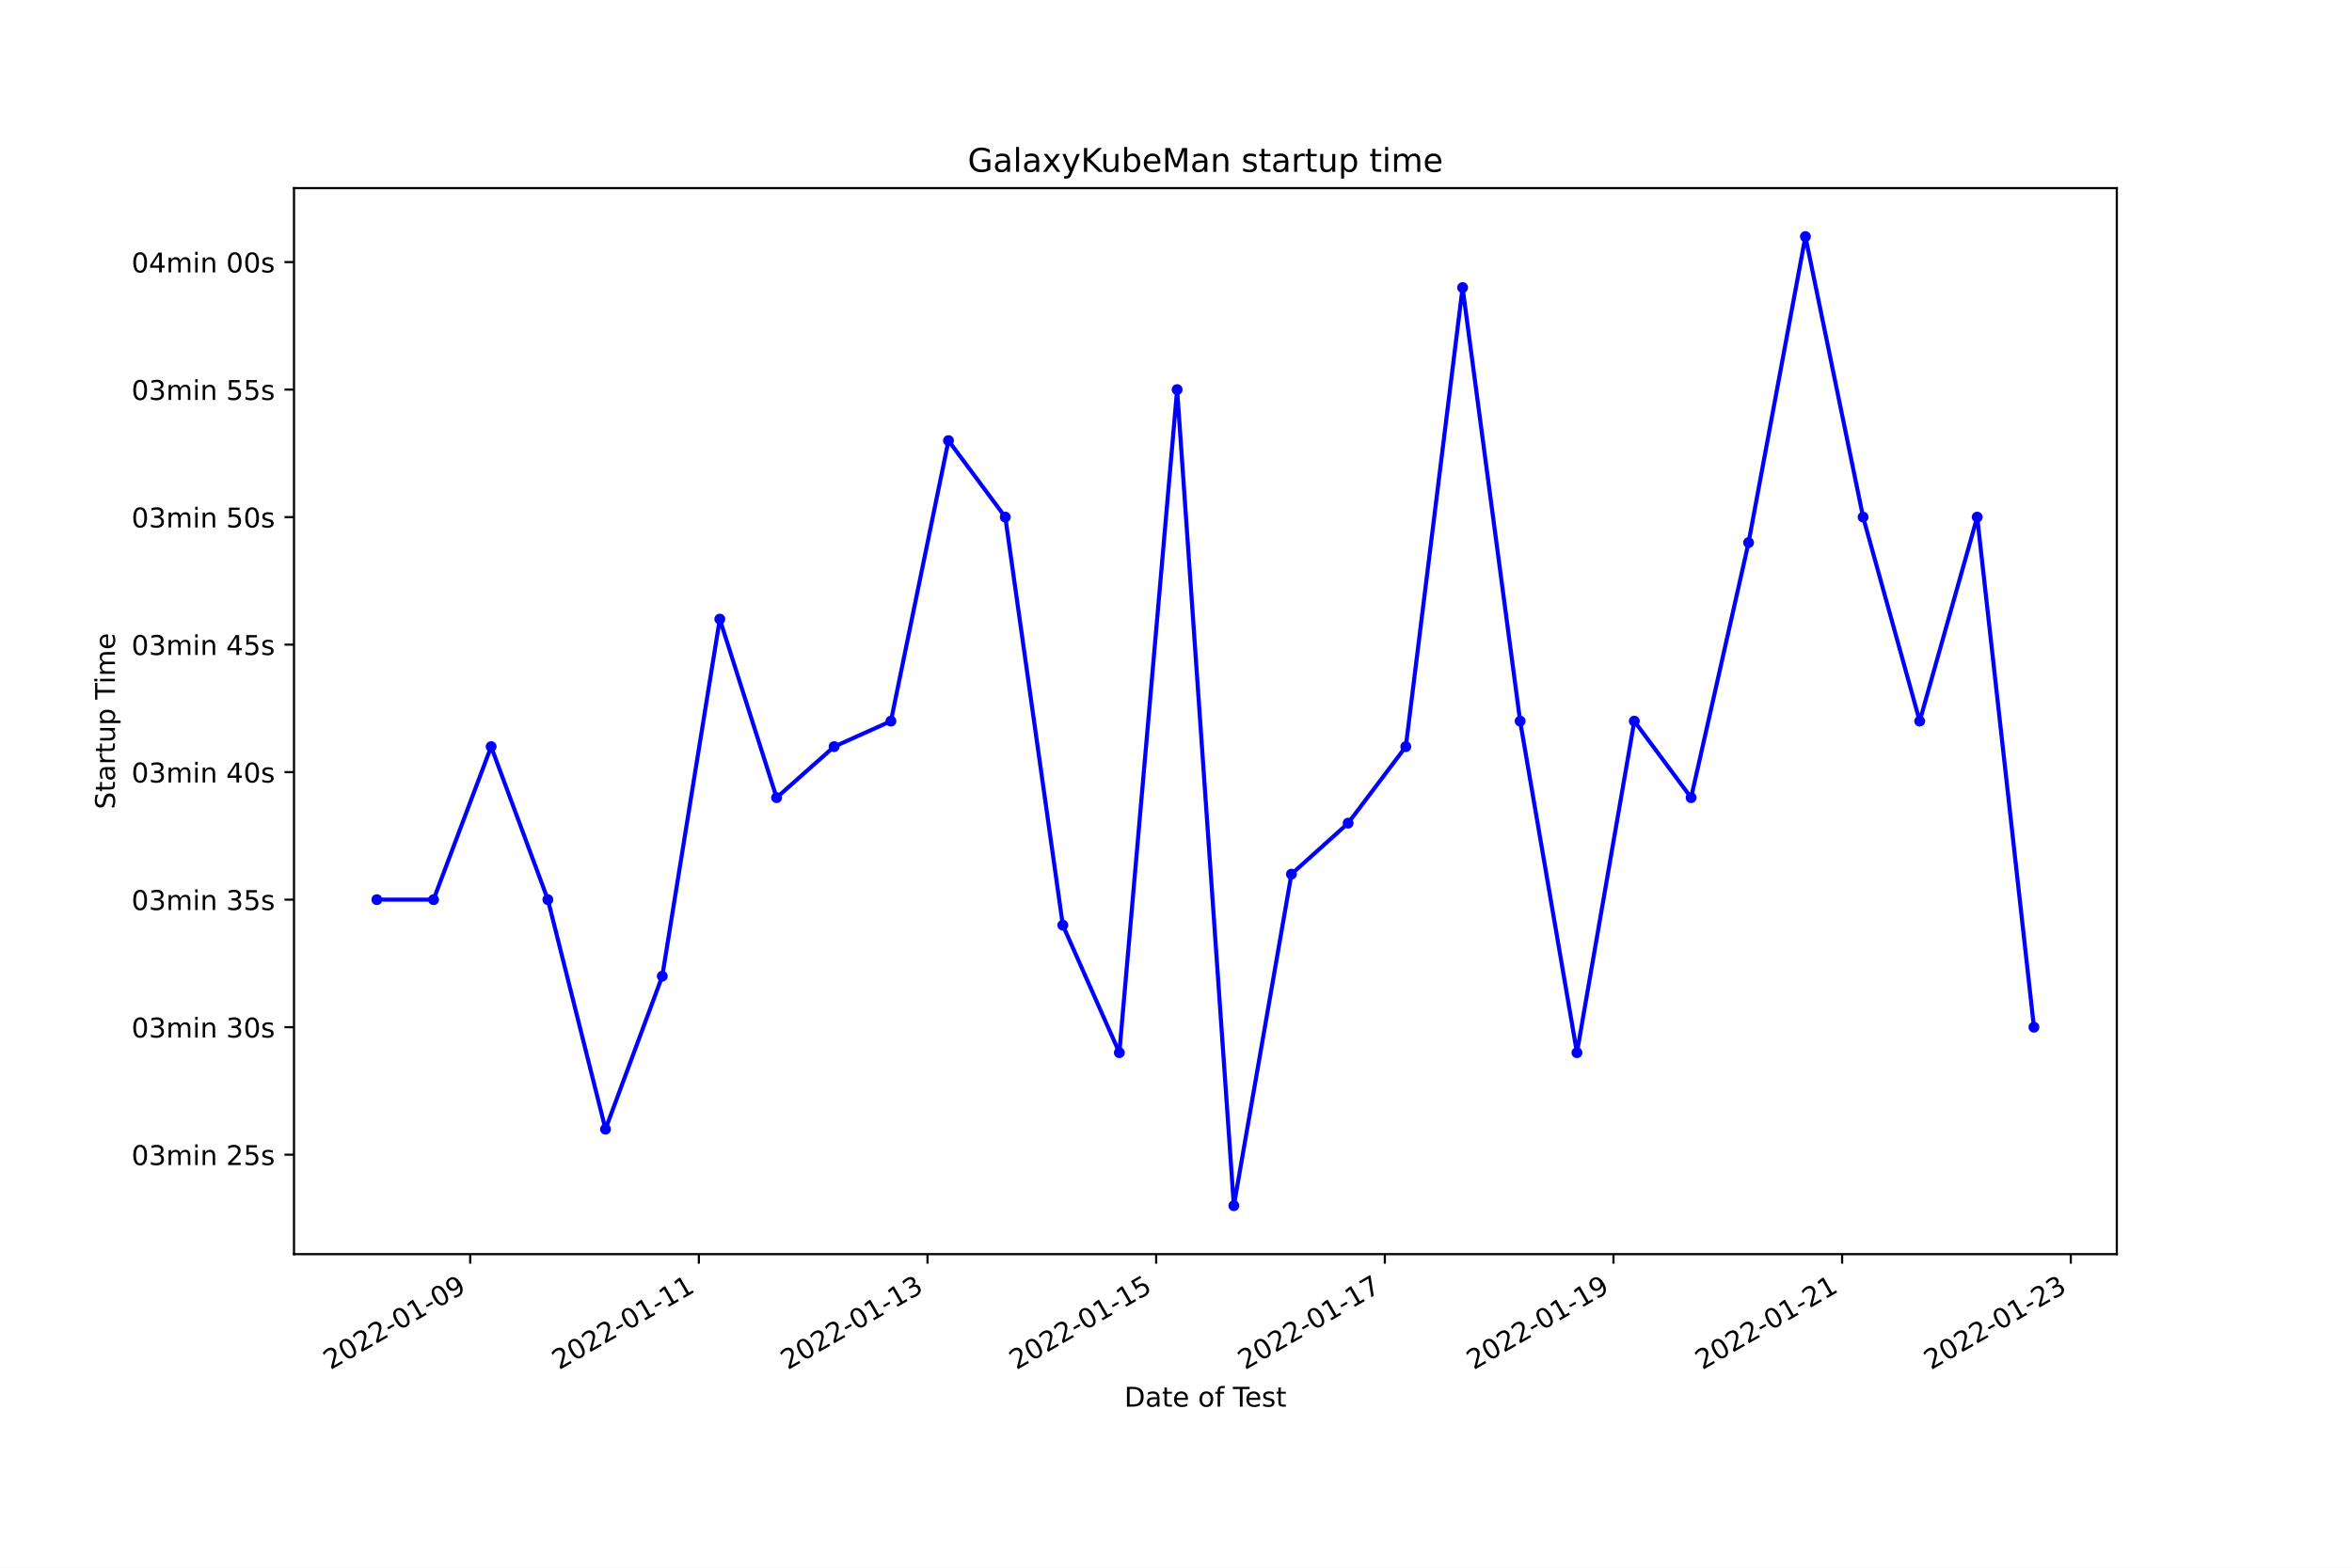
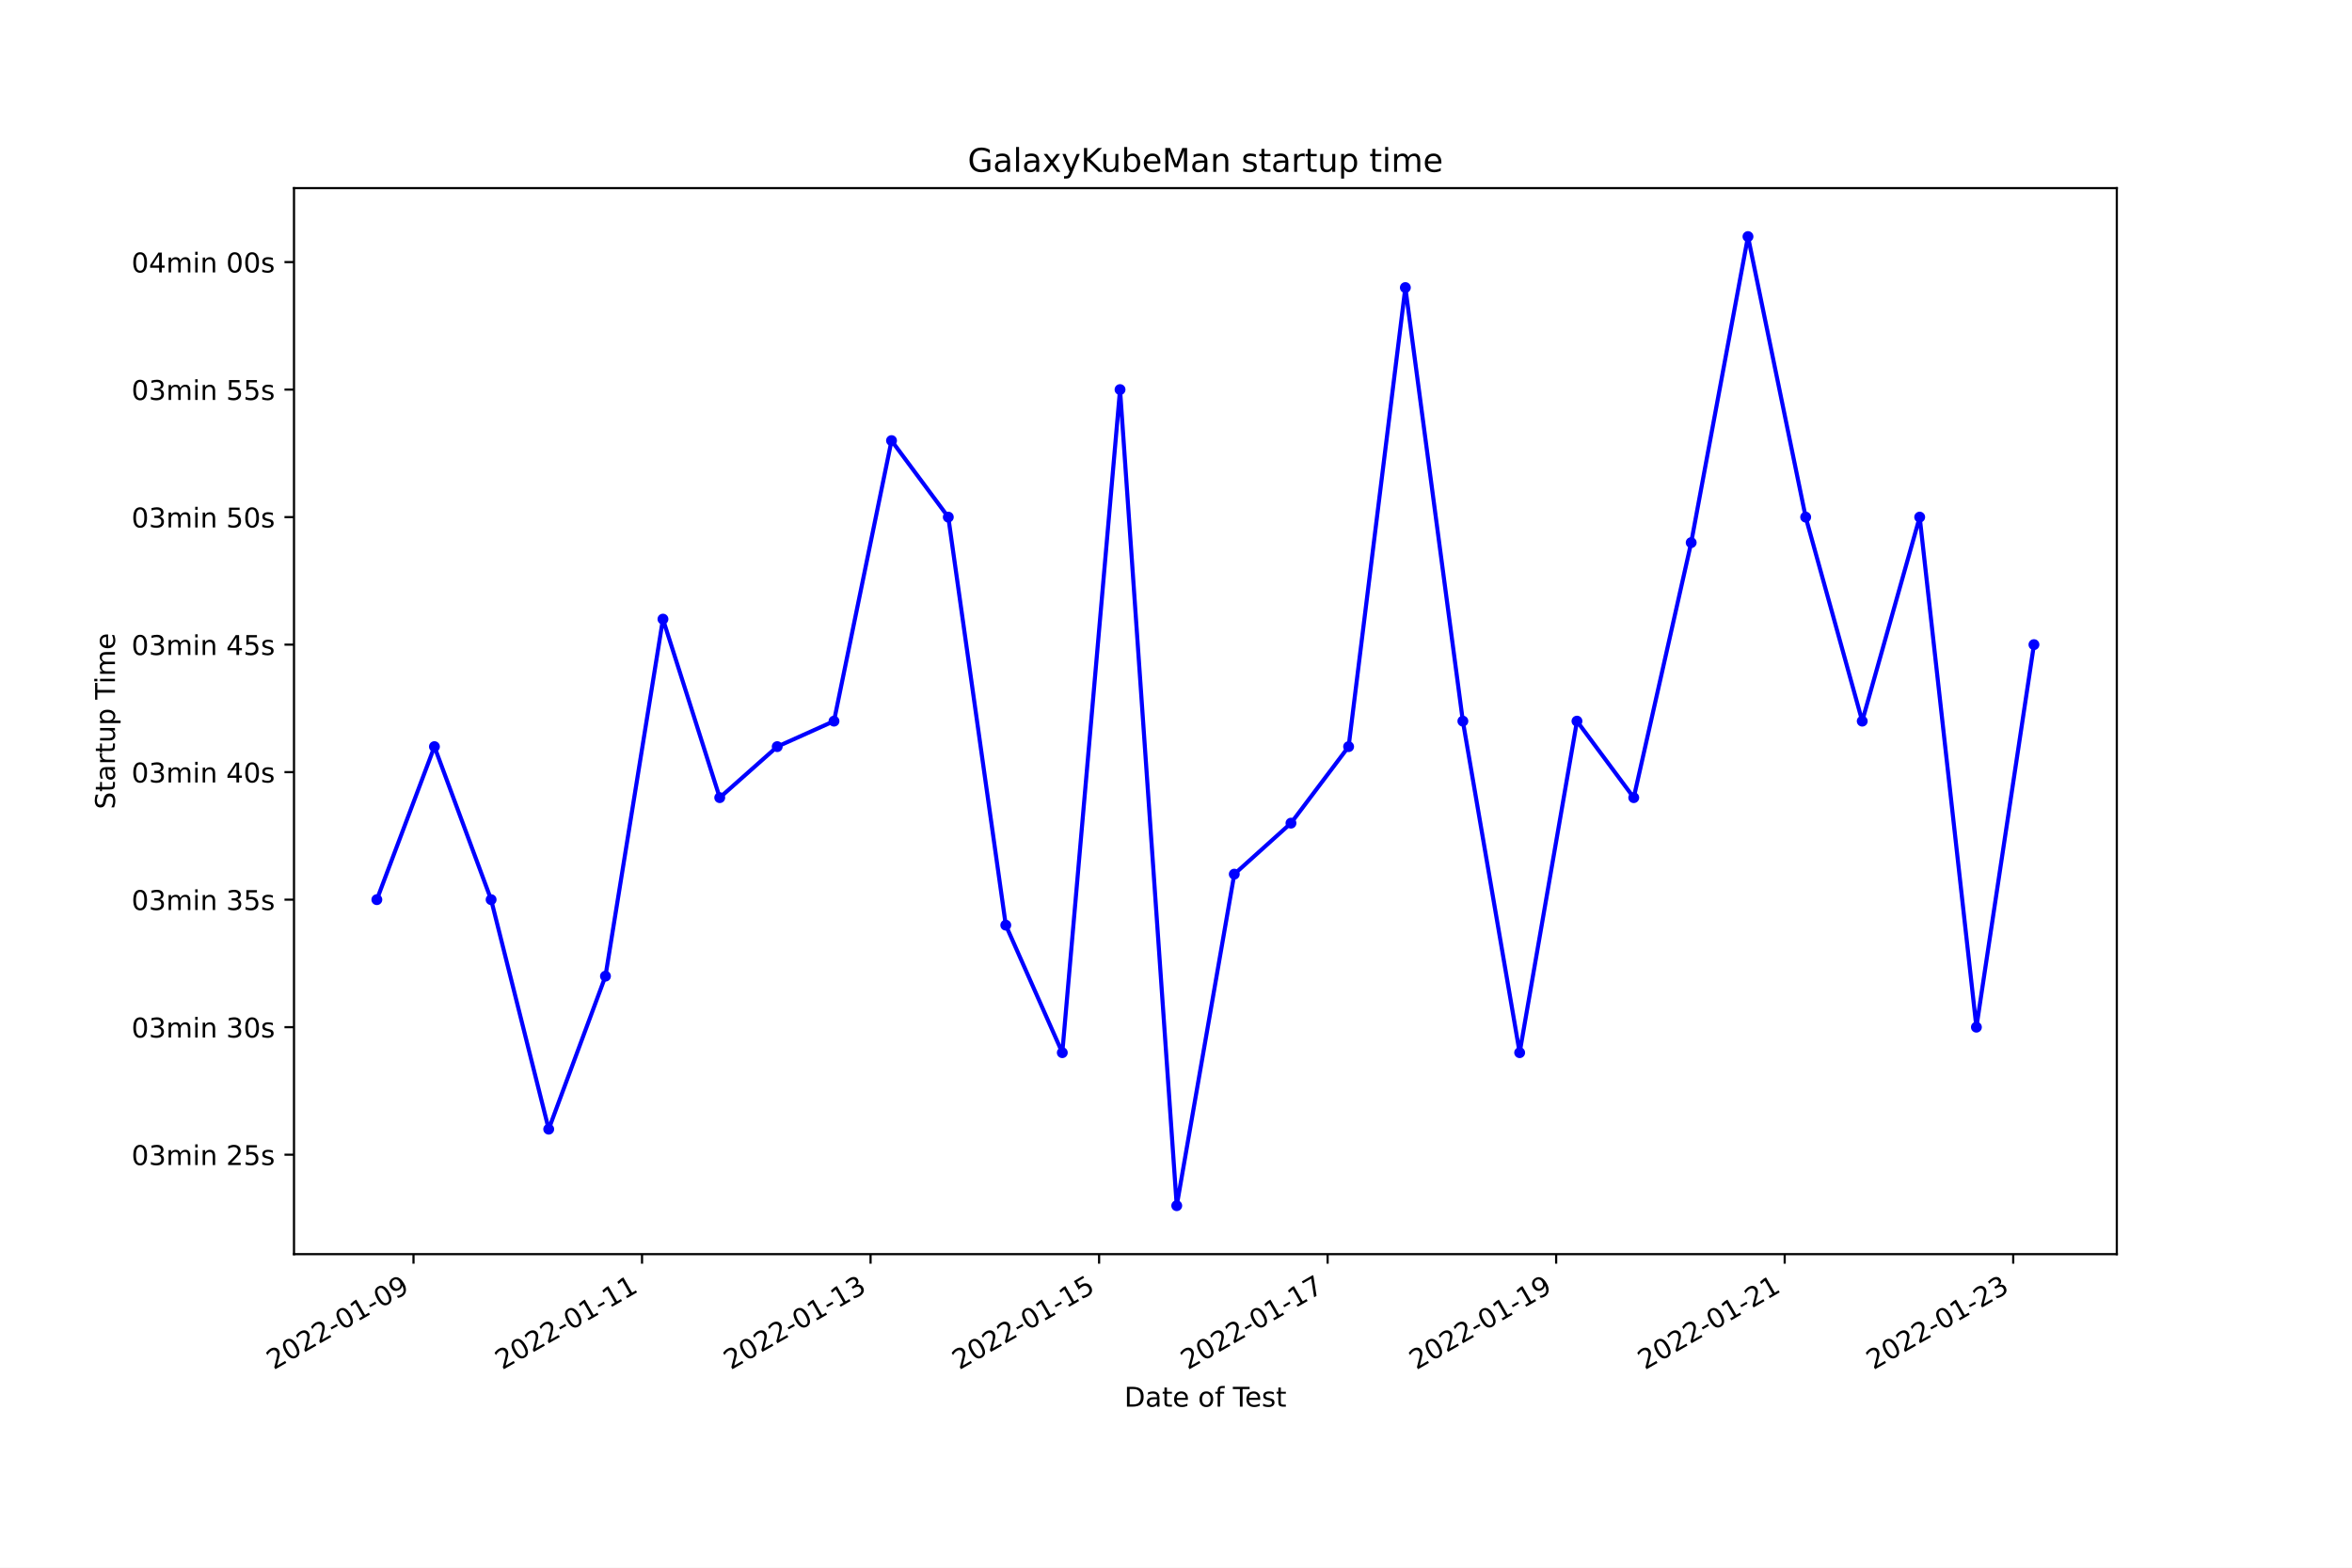
<svg xmlns="http://www.w3.org/2000/svg" xmlns:xlink="http://www.w3.org/1999/xlink" width="864pt" height="576pt" viewBox="0 0 864 576" version="1.1">
  <defs>
    <style type="text/css">*{stroke-linejoin: round; stroke-linecap: butt}</style>
  </defs>
  <g id="figure_1">
    <g id="patch_1">
      <path d="M 0 576  L 864 576  L 864 0  L 0 0  z " style="fill: #ffffff" />
    </g>
    <g id="axes_1">
      <g id="patch_2">
        <path d="M 108 460.8  L 777.6 460.8  L 777.6 69.12  L 108 69.12  z " style="fill: #ffffff" />
      </g>
      <g id="matplotlib.axis_1">
        <g id="xtick_1">
          <g id="line2d_1">
            <defs>
-               <path id="m0ad42df1f0" d="M 0 0  L 0 3.5  " style="stroke: #000000; stroke-width: 0.8" />
+               <path id="m15ad8c521e" d="M 0 0  L 0 3.5  " style="stroke: #000000; stroke-width: 0.8" />
            </defs>
            <g>
-               <use xlink:href="#m0ad42df1f0" x="172.73" y="460.8" style="stroke: #000000; stroke-width: 0.8" />
+               <use xlink:href="#m15ad8c521e" x="151.898" y="460.8" style="stroke: #000000; stroke-width: 0.8" />
            </g>
          </g>
          <g id="text_1">
-             <g transform="translate(121.3605 503.4383)rotate(-30)scale(0.1 -0.1)">
+             <g transform="translate(100.5281 503.4383)rotate(-30)scale(0.1 -0.1)">
              <defs>
                <path id="DejaVuSans-32" d="M 1228 531  L 3431 531  L 3431 0  L 469 0  L 469 531  Q 828 903 1448 1529  Q 2069 2156 2228 2338  Q 2531 2678 2651 2914  Q 2772 3150 2772 3378  Q 2772 3750 2511 3984  Q 2250 4219 1831 4219  Q 1534 4219 1204 4116  Q 875 4013 500 3803  L 500 4441  Q 881 4594 1212 4672  Q 1544 4750 1819 4750  Q 2544 4750 2975 4387  Q 3406 4025 3406 3419  Q 3406 3131 3298 2873  Q 3191 2616 2906 2266  Q 2828 2175 2409 1742  Q 1991 1309 1228 531  z " transform="scale(0.015625)" />
                <path id="DejaVuSans-30" d="M 2034 4250  Q 1547 4250 1301 3770  Q 1056 3291 1056 2328  Q 1056 1369 1301 889  Q 1547 409 2034 409  Q 2525 409 2770 889  Q 3016 1369 3016 2328  Q 3016 3291 2770 3770  Q 2525 4250 2034 4250  z M 2034 4750  Q 2819 4750 3233 4129  Q 3647 3509 3647 2328  Q 3647 1150 3233 529  Q 2819 -91 2034 -91  Q 1250 -91 836 529  Q 422 1150 422 2328  Q 422 3509 836 4129  Q 1250 4750 2034 4750  z " transform="scale(0.015625)" />
                <path id="DejaVuSans-2d" d="M 313 2009  L 1997 2009  L 1997 1497  L 313 1497  L 313 2009  z " transform="scale(0.015625)" />
                <path id="DejaVuSans-31" d="M 794 531  L 1825 531  L 1825 4091  L 703 3866  L 703 4441  L 1819 4666  L 2450 4666  L 2450 531  L 3481 531  L 3481 0  L 794 0  L 794 531  z " transform="scale(0.015625)" />
                <path id="DejaVuSans-39" d="M 703 97  L 703 672  Q 941 559 1184 500  Q 1428 441 1663 441  Q 2288 441 2617 861  Q 2947 1281 2994 2138  Q 2813 1869 2534 1725  Q 2256 1581 1919 1581  Q 1219 1581 811 2004  Q 403 2428 403 3163  Q 403 3881 828 4315  Q 1253 4750 1959 4750  Q 2769 4750 3195 4129  Q 3622 3509 3622 2328  Q 3622 1225 3098 567  Q 2575 -91 1691 -91  Q 1453 -91 1209 -44  Q 966 3 703 97  z M 1959 2075  Q 2384 2075 2632 2365  Q 2881 2656 2881 3163  Q 2881 3666 2632 3958  Q 2384 4250 1959 4250  Q 1534 4250 1286 3958  Q 1038 3666 1038 3163  Q 1038 2656 1286 2365  Q 1534 2075 1959 2075  z " transform="scale(0.015625)" />
              </defs>
              <use xlink:href="#DejaVuSans-32" />
              <use xlink:href="#DejaVuSans-30" x="63.623" />
              <use xlink:href="#DejaVuSans-32" x="127.246" />
              <use xlink:href="#DejaVuSans-32" x="190.869" />
              <use xlink:href="#DejaVuSans-2d" x="254.492" />
              <use xlink:href="#DejaVuSans-30" x="290.576" />
              <use xlink:href="#DejaVuSans-31" x="354.199" />
              <use xlink:href="#DejaVuSans-2d" x="417.822" />
              <use xlink:href="#DejaVuSans-30" x="453.906" />
              <use xlink:href="#DejaVuSans-39" x="517.529" />
            </g>
          </g>
        </g>
        <g id="xtick_2">
          <g id="line2d_2">
            <g>
-               <use xlink:href="#m0ad42df1f0" x="256.725" y="460.8" style="stroke: #000000; stroke-width: 0.8" />
+               <use xlink:href="#m15ad8c521e" x="235.848" y="460.8" style="stroke: #000000; stroke-width: 0.8" />
            </g>
          </g>
          <g id="text_2">
-             <g transform="translate(205.3555 503.4383)rotate(-30)scale(0.1 -0.1)">
+             <g transform="translate(184.4787 503.4383)rotate(-30)scale(0.1 -0.1)">
              <use xlink:href="#DejaVuSans-32" />
              <use xlink:href="#DejaVuSans-30" x="63.623" />
              <use xlink:href="#DejaVuSans-32" x="127.246" />
              <use xlink:href="#DejaVuSans-32" x="190.869" />
              <use xlink:href="#DejaVuSans-2d" x="254.492" />
              <use xlink:href="#DejaVuSans-30" x="290.576" />
              <use xlink:href="#DejaVuSans-31" x="354.199" />
              <use xlink:href="#DejaVuSans-2d" x="417.822" />
              <use xlink:href="#DejaVuSans-31" x="453.906" />
              <use xlink:href="#DejaVuSans-31" x="517.529" />
            </g>
          </g>
        </g>
        <g id="xtick_3">
          <g id="line2d_3">
            <g>
-               <use xlink:href="#m0ad42df1f0" x="340.72" y="460.8" style="stroke: #000000; stroke-width: 0.8" />
+               <use xlink:href="#m15ad8c521e" x="319.799" y="460.8" style="stroke: #000000; stroke-width: 0.8" />
            </g>
          </g>
          <g id="text_3">
-             <g transform="translate(289.3506 503.4383)rotate(-30)scale(0.1 -0.1)">
+             <g transform="translate(268.4292 503.4383)rotate(-30)scale(0.1 -0.1)">
              <defs>
                <path id="DejaVuSans-33" d="M 2597 2516  Q 3050 2419 3304 2112  Q 3559 1806 3559 1356  Q 3559 666 3084 287  Q 2609 -91 1734 -91  Q 1441 -91 1130 -33  Q 819 25 488 141  L 488 750  Q 750 597 1062 519  Q 1375 441 1716 441  Q 2309 441 2620 675  Q 2931 909 2931 1356  Q 2931 1769 2642 2001  Q 2353 2234 1838 2234  L 1294 2234  L 1294 2753  L 1863 2753  Q 2328 2753 2575 2939  Q 2822 3125 2822 3475  Q 2822 3834 2567 4026  Q 2313 4219 1838 4219  Q 1578 4219 1281 4162  Q 984 4106 628 3988  L 628 4550  Q 988 4650 1302 4700  Q 1616 4750 1894 4750  Q 2613 4750 3031 4423  Q 3450 4097 3450 3541  Q 3450 3153 3228 2886  Q 3006 2619 2597 2516  z " transform="scale(0.015625)" />
              </defs>
              <use xlink:href="#DejaVuSans-32" />
              <use xlink:href="#DejaVuSans-30" x="63.623" />
              <use xlink:href="#DejaVuSans-32" x="127.246" />
              <use xlink:href="#DejaVuSans-32" x="190.869" />
              <use xlink:href="#DejaVuSans-2d" x="254.492" />
              <use xlink:href="#DejaVuSans-30" x="290.576" />
              <use xlink:href="#DejaVuSans-31" x="354.199" />
              <use xlink:href="#DejaVuSans-2d" x="417.822" />
              <use xlink:href="#DejaVuSans-31" x="453.906" />
              <use xlink:href="#DejaVuSans-33" x="517.529" />
            </g>
          </g>
        </g>
        <g id="xtick_4">
          <g id="line2d_4">
            <g>
-               <use xlink:href="#m0ad42df1f0" x="424.715" y="460.8" style="stroke: #000000; stroke-width: 0.8" />
+               <use xlink:href="#m15ad8c521e" x="403.749" y="460.8" style="stroke: #000000; stroke-width: 0.8" />
            </g>
          </g>
          <g id="text_4">
-             <g transform="translate(373.3456 503.4383)rotate(-30)scale(0.1 -0.1)">
+             <g transform="translate(352.3797 503.4383)rotate(-30)scale(0.1 -0.1)">
              <defs>
                <path id="DejaVuSans-35" d="M 691 4666  L 3169 4666  L 3169 4134  L 1269 4134  L 1269 2991  Q 1406 3038 1543 3061  Q 1681 3084 1819 3084  Q 2600 3084 3056 2656  Q 3513 2228 3513 1497  Q 3513 744 3044 326  Q 2575 -91 1722 -91  Q 1428 -91 1123 -41  Q 819 9 494 109  L 494 744  Q 775 591 1075 516  Q 1375 441 1709 441  Q 2250 441 2565 725  Q 2881 1009 2881 1497  Q 2881 1984 2565 2268  Q 2250 2553 1709 2553  Q 1456 2553 1204 2497  Q 953 2441 691 2322  L 691 4666  z " transform="scale(0.015625)" />
              </defs>
              <use xlink:href="#DejaVuSans-32" />
              <use xlink:href="#DejaVuSans-30" x="63.623" />
              <use xlink:href="#DejaVuSans-32" x="127.246" />
              <use xlink:href="#DejaVuSans-32" x="190.869" />
              <use xlink:href="#DejaVuSans-2d" x="254.492" />
              <use xlink:href="#DejaVuSans-30" x="290.576" />
              <use xlink:href="#DejaVuSans-31" x="354.199" />
              <use xlink:href="#DejaVuSans-2d" x="417.822" />
              <use xlink:href="#DejaVuSans-31" x="453.906" />
              <use xlink:href="#DejaVuSans-35" x="517.529" />
            </g>
          </g>
        </g>
        <g id="xtick_5">
          <g id="line2d_5">
            <g>
-               <use xlink:href="#m0ad42df1f0" x="508.71" y="460.8" style="stroke: #000000; stroke-width: 0.8" />
+               <use xlink:href="#m15ad8c521e" x="487.7" y="460.8" style="stroke: #000000; stroke-width: 0.8" />
            </g>
          </g>
          <g id="text_5">
-             <g transform="translate(457.3406 503.4383)rotate(-30)scale(0.1 -0.1)">
+             <g transform="translate(436.3302 503.4383)rotate(-30)scale(0.1 -0.1)">
              <defs>
                <path id="DejaVuSans-37" d="M 525 4666  L 3525 4666  L 3525 4397  L 1831 0  L 1172 0  L 2766 4134  L 525 4134  L 525 4666  z " transform="scale(0.015625)" />
              </defs>
              <use xlink:href="#DejaVuSans-32" />
              <use xlink:href="#DejaVuSans-30" x="63.623" />
              <use xlink:href="#DejaVuSans-32" x="127.246" />
              <use xlink:href="#DejaVuSans-32" x="190.869" />
              <use xlink:href="#DejaVuSans-2d" x="254.492" />
              <use xlink:href="#DejaVuSans-30" x="290.576" />
              <use xlink:href="#DejaVuSans-31" x="354.199" />
              <use xlink:href="#DejaVuSans-2d" x="417.822" />
              <use xlink:href="#DejaVuSans-31" x="453.906" />
              <use xlink:href="#DejaVuSans-37" x="517.529" />
            </g>
          </g>
        </g>
        <g id="xtick_6">
          <g id="line2d_6">
            <g>
-               <use xlink:href="#m0ad42df1f0" x="592.705" y="460.8" style="stroke: #000000; stroke-width: 0.8" />
+               <use xlink:href="#m15ad8c521e" x="571.65" y="460.8" style="stroke: #000000; stroke-width: 0.8" />
            </g>
          </g>
          <g id="text_6">
-             <g transform="translate(541.3357 503.4383)rotate(-30)scale(0.1 -0.1)">
+             <g transform="translate(520.2808 503.4383)rotate(-30)scale(0.1 -0.1)">
              <use xlink:href="#DejaVuSans-32" />
              <use xlink:href="#DejaVuSans-30" x="63.623" />
              <use xlink:href="#DejaVuSans-32" x="127.246" />
              <use xlink:href="#DejaVuSans-32" x="190.869" />
              <use xlink:href="#DejaVuSans-2d" x="254.492" />
              <use xlink:href="#DejaVuSans-30" x="290.576" />
              <use xlink:href="#DejaVuSans-31" x="354.199" />
              <use xlink:href="#DejaVuSans-2d" x="417.822" />
              <use xlink:href="#DejaVuSans-31" x="453.906" />
              <use xlink:href="#DejaVuSans-39" x="517.529" />
            </g>
          </g>
        </g>
        <g id="xtick_7">
          <g id="line2d_7">
            <g>
-               <use xlink:href="#m0ad42df1f0" x="676.7" y="460.8" style="stroke: #000000; stroke-width: 0.8" />
+               <use xlink:href="#m15ad8c521e" x="655.601" y="460.8" style="stroke: #000000; stroke-width: 0.8" />
            </g>
          </g>
          <g id="text_7">
-             <g transform="translate(625.3307 503.4383)rotate(-30)scale(0.1 -0.1)">
+             <g transform="translate(604.2313 503.4383)rotate(-30)scale(0.1 -0.1)">
              <use xlink:href="#DejaVuSans-32" />
              <use xlink:href="#DejaVuSans-30" x="63.623" />
              <use xlink:href="#DejaVuSans-32" x="127.246" />
              <use xlink:href="#DejaVuSans-32" x="190.869" />
              <use xlink:href="#DejaVuSans-2d" x="254.492" />
              <use xlink:href="#DejaVuSans-30" x="290.576" />
              <use xlink:href="#DejaVuSans-31" x="354.199" />
              <use xlink:href="#DejaVuSans-2d" x="417.822" />
              <use xlink:href="#DejaVuSans-32" x="453.906" />
              <use xlink:href="#DejaVuSans-31" x="517.529" />
            </g>
          </g>
        </g>
        <g id="xtick_8">
          <g id="line2d_8">
            <g>
-               <use xlink:href="#m0ad42df1f0" x="760.695" y="460.8" style="stroke: #000000; stroke-width: 0.8" />
+               <use xlink:href="#m15ad8c521e" x="739.551" y="460.8" style="stroke: #000000; stroke-width: 0.8" />
            </g>
          </g>
          <g id="text_8">
-             <g transform="translate(709.3257 503.4383)rotate(-30)scale(0.1 -0.1)">
+             <g transform="translate(688.1818 503.4383)rotate(-30)scale(0.1 -0.1)">
              <use xlink:href="#DejaVuSans-32" />
              <use xlink:href="#DejaVuSans-30" x="63.623" />
              <use xlink:href="#DejaVuSans-32" x="127.246" />
              <use xlink:href="#DejaVuSans-32" x="190.869" />
              <use xlink:href="#DejaVuSans-2d" x="254.492" />
              <use xlink:href="#DejaVuSans-30" x="290.576" />
              <use xlink:href="#DejaVuSans-31" x="354.199" />
              <use xlink:href="#DejaVuSans-2d" x="417.822" />
              <use xlink:href="#DejaVuSans-32" x="453.906" />
              <use xlink:href="#DejaVuSans-33" x="517.529" />
            </g>
          </g>
        </g>
        <g id="text_9">
          <g transform="translate(413.0063 516.8378)scale(0.1 -0.1)">
            <defs>
              <path id="DejaVuSans-44" d="M 1259 4147  L 1259 519  L 2022 519  Q 2988 519 3436 956  Q 3884 1394 3884 2338  Q 3884 3275 3436 3711  Q 2988 4147 2022 4147  L 1259 4147  z M 628 4666  L 1925 4666  Q 3281 4666 3915 4102  Q 4550 3538 4550 2338  Q 4550 1131 3912 565  Q 3275 0 1925 0  L 628 0  L 628 4666  z " transform="scale(0.015625)" />
              <path id="DejaVuSans-61" d="M 2194 1759  Q 1497 1759 1228 1600  Q 959 1441 959 1056  Q 959 750 1161 570  Q 1363 391 1709 391  Q 2188 391 2477 730  Q 2766 1069 2766 1631  L 2766 1759  L 2194 1759  z M 3341 1997  L 3341 0  L 2766 0  L 2766 531  Q 2569 213 2275 61  Q 1981 -91 1556 -91  Q 1019 -91 701 211  Q 384 513 384 1019  Q 384 1609 779 1909  Q 1175 2209 1959 2209  L 2766 2209  L 2766 2266  Q 2766 2663 2505 2880  Q 2244 3097 1772 3097  Q 1472 3097 1187 3025  Q 903 2953 641 2809  L 641 3341  Q 956 3463 1253 3523  Q 1550 3584 1831 3584  Q 2591 3584 2966 3190  Q 3341 2797 3341 1997  z " transform="scale(0.015625)" />
              <path id="DejaVuSans-74" d="M 1172 4494  L 1172 3500  L 2356 3500  L 2356 3053  L 1172 3053  L 1172 1153  Q 1172 725 1289 603  Q 1406 481 1766 481  L 2356 481  L 2356 0  L 1766 0  Q 1100 0 847 248  Q 594 497 594 1153  L 594 3053  L 172 3053  L 172 3500  L 594 3500  L 594 4494  L 1172 4494  z " transform="scale(0.015625)" />
              <path id="DejaVuSans-65" d="M 3597 1894  L 3597 1613  L 953 1613  Q 991 1019 1311 708  Q 1631 397 2203 397  Q 2534 397 2845 478  Q 3156 559 3463 722  L 3463 178  Q 3153 47 2828 -22  Q 2503 -91 2169 -91  Q 1331 -91 842 396  Q 353 884 353 1716  Q 353 2575 817 3079  Q 1281 3584 2069 3584  Q 2775 3584 3186 3129  Q 3597 2675 3597 1894  z M 3022 2063  Q 3016 2534 2758 2815  Q 2500 3097 2075 3097  Q 1594 3097 1305 2825  Q 1016 2553 972 2059  L 3022 2063  z " transform="scale(0.015625)" />
              <path id="DejaVuSans-20" transform="scale(0.015625)" />
              <path id="DejaVuSans-6f" d="M 1959 3097  Q 1497 3097 1228 2736  Q 959 2375 959 1747  Q 959 1119 1226 758  Q 1494 397 1959 397  Q 2419 397 2687 759  Q 2956 1122 2956 1747  Q 2956 2369 2687 2733  Q 2419 3097 1959 3097  z M 1959 3584  Q 2709 3584 3137 3096  Q 3566 2609 3566 1747  Q 3566 888 3137 398  Q 2709 -91 1959 -91  Q 1206 -91 779 398  Q 353 888 353 1747  Q 353 2609 779 3096  Q 1206 3584 1959 3584  z " transform="scale(0.015625)" />
              <path id="DejaVuSans-66" d="M 2375 4863  L 2375 4384  L 1825 4384  Q 1516 4384 1395 4259  Q 1275 4134 1275 3809  L 1275 3500  L 2222 3500  L 2222 3053  L 1275 3053  L 1275 0  L 697 0  L 697 3053  L 147 3053  L 147 3500  L 697 3500  L 697 3744  Q 697 4328 969 4595  Q 1241 4863 1831 4863  L 2375 4863  z " transform="scale(0.015625)" />
              <path id="DejaVuSans-54" d="M -19 4666  L 3928 4666  L 3928 4134  L 2272 4134  L 2272 0  L 1638 0  L 1638 4134  L -19 4134  L -19 4666  z " transform="scale(0.015625)" />
              <path id="DejaVuSans-73" d="M 2834 3397  L 2834 2853  Q 2591 2978 2328 3040  Q 2066 3103 1784 3103  Q 1356 3103 1142 2972  Q 928 2841 928 2578  Q 928 2378 1081 2264  Q 1234 2150 1697 2047  L 1894 2003  Q 2506 1872 2764 1633  Q 3022 1394 3022 966  Q 3022 478 2636 193  Q 2250 -91 1575 -91  Q 1294 -91 989 -36  Q 684 19 347 128  L 347 722  Q 666 556 975 473  Q 1284 391 1588 391  Q 1994 391 2212 530  Q 2431 669 2431 922  Q 2431 1156 2273 1281  Q 2116 1406 1581 1522  L 1381 1569  Q 847 1681 609 1914  Q 372 2147 372 2553  Q 372 3047 722 3315  Q 1072 3584 1716 3584  Q 2034 3584 2315 3537  Q 2597 3491 2834 3397  z " transform="scale(0.015625)" />
            </defs>
            <use xlink:href="#DejaVuSans-44" />
            <use xlink:href="#DejaVuSans-61" x="77.002" />
            <use xlink:href="#DejaVuSans-74" x="138.281" />
            <use xlink:href="#DejaVuSans-65" x="177.49" />
            <use xlink:href="#DejaVuSans-20" x="239.014" />
            <use xlink:href="#DejaVuSans-6f" x="270.801" />
            <use xlink:href="#DejaVuSans-66" x="331.982" />
            <use xlink:href="#DejaVuSans-20" x="367.188" />
            <use xlink:href="#DejaVuSans-54" x="398.975" />
            <use xlink:href="#DejaVuSans-65" x="443.059" />
            <use xlink:href="#DejaVuSans-73" x="504.582" />
            <use xlink:href="#DejaVuSans-74" x="556.682" />
          </g>
        </g>
      </g>
      <g id="matplotlib.axis_2">
        <g id="ytick_1">
          <g id="line2d_9">
            <defs>
-               <path id="m18c6c92c68" d="M 0 0  L -3.5 0  " style="stroke: #000000; stroke-width: 0.8" />
+               <path id="m9fc6a79469" d="M 0 0  L -3.5 0  " style="stroke: #000000; stroke-width: 0.8" />
            </defs>
            <g>
-               <use xlink:href="#m18c6c92c68" x="108" y="424.256" style="stroke: #000000; stroke-width: 0.8" />
+               <use xlink:href="#m9fc6a79469" x="108" y="424.256" style="stroke: #000000; stroke-width: 0.8" />
            </g>
          </g>
          <g id="text_10">
            <g transform="translate(48.30625 428.0549)scale(0.1 -0.1)">
              <defs>
                <path id="DejaVuSans-6d" d="M 3328 2828  Q 3544 3216 3844 3400  Q 4144 3584 4550 3584  Q 5097 3584 5394 3201  Q 5691 2819 5691 2113  L 5691 0  L 5113 0  L 5113 2094  Q 5113 2597 4934 2840  Q 4756 3084 4391 3084  Q 3944 3084 3684 2787  Q 3425 2491 3425 1978  L 3425 0  L 2847 0  L 2847 2094  Q 2847 2600 2669 2842  Q 2491 3084 2119 3084  Q 1678 3084 1418 2786  Q 1159 2488 1159 1978  L 1159 0  L 581 0  L 581 3500  L 1159 3500  L 1159 2956  Q 1356 3278 1631 3431  Q 1906 3584 2284 3584  Q 2666 3584 2933 3390  Q 3200 3197 3328 2828  z " transform="scale(0.015625)" />
                <path id="DejaVuSans-69" d="M 603 3500  L 1178 3500  L 1178 0  L 603 0  L 603 3500  z M 603 4863  L 1178 4863  L 1178 4134  L 603 4134  L 603 4863  z " transform="scale(0.015625)" />
                <path id="DejaVuSans-6e" d="M 3513 2113  L 3513 0  L 2938 0  L 2938 2094  Q 2938 2591 2744 2837  Q 2550 3084 2163 3084  Q 1697 3084 1428 2787  Q 1159 2491 1159 1978  L 1159 0  L 581 0  L 581 3500  L 1159 3500  L 1159 2956  Q 1366 3272 1645 3428  Q 1925 3584 2291 3584  Q 2894 3584 3203 3211  Q 3513 2838 3513 2113  z " transform="scale(0.015625)" />
              </defs>
              <use xlink:href="#DejaVuSans-30" />
              <use xlink:href="#DejaVuSans-33" x="63.623" />
              <use xlink:href="#DejaVuSans-6d" x="127.246" />
              <use xlink:href="#DejaVuSans-69" x="224.658" />
              <use xlink:href="#DejaVuSans-6e" x="252.441" />
              <use xlink:href="#DejaVuSans-20" x="315.82" />
              <use xlink:href="#DejaVuSans-32" x="347.607" />
              <use xlink:href="#DejaVuSans-35" x="411.23" />
              <use xlink:href="#DejaVuSans-73" x="474.854" />
            </g>
          </g>
        </g>
        <g id="ytick_2">
          <g id="line2d_10">
            <g>
-               <use xlink:href="#m18c6c92c68" x="108" y="377.404" style="stroke: #000000; stroke-width: 0.8" />
+               <use xlink:href="#m9fc6a79469" x="108" y="377.404" style="stroke: #000000; stroke-width: 0.8" />
            </g>
          </g>
          <g id="text_11">
            <g transform="translate(48.30625 381.2032)scale(0.1 -0.1)">
              <use xlink:href="#DejaVuSans-30" />
              <use xlink:href="#DejaVuSans-33" x="63.623" />
              <use xlink:href="#DejaVuSans-6d" x="127.246" />
              <use xlink:href="#DejaVuSans-69" x="224.658" />
              <use xlink:href="#DejaVuSans-6e" x="252.441" />
              <use xlink:href="#DejaVuSans-20" x="315.82" />
              <use xlink:href="#DejaVuSans-33" x="347.607" />
              <use xlink:href="#DejaVuSans-30" x="411.23" />
              <use xlink:href="#DejaVuSans-73" x="474.854" />
            </g>
          </g>
        </g>
        <g id="ytick_3">
          <g id="line2d_11">
            <g>
-               <use xlink:href="#m18c6c92c68" x="108" y="330.552" style="stroke: #000000; stroke-width: 0.8" />
+               <use xlink:href="#m9fc6a79469" x="108" y="330.552" style="stroke: #000000; stroke-width: 0.8" />
            </g>
          </g>
          <g id="text_12">
            <g transform="translate(48.30625 334.3516)scale(0.1 -0.1)">
              <use xlink:href="#DejaVuSans-30" />
              <use xlink:href="#DejaVuSans-33" x="63.623" />
              <use xlink:href="#DejaVuSans-6d" x="127.246" />
              <use xlink:href="#DejaVuSans-69" x="224.658" />
              <use xlink:href="#DejaVuSans-6e" x="252.441" />
              <use xlink:href="#DejaVuSans-20" x="315.82" />
              <use xlink:href="#DejaVuSans-33" x="347.607" />
              <use xlink:href="#DejaVuSans-35" x="411.23" />
              <use xlink:href="#DejaVuSans-73" x="474.854" />
            </g>
          </g>
        </g>
        <g id="ytick_4">
          <g id="line2d_12">
            <g>
-               <use xlink:href="#m18c6c92c68" x="108" y="283.701" style="stroke: #000000; stroke-width: 0.8" />
+               <use xlink:href="#m9fc6a79469" x="108" y="283.701" style="stroke: #000000; stroke-width: 0.8" />
            </g>
          </g>
          <g id="text_13">
            <g transform="translate(48.30625 287.4999)scale(0.1 -0.1)">
              <defs>
                <path id="DejaVuSans-34" d="M 2419 4116  L 825 1625  L 2419 1625  L 2419 4116  z M 2253 4666  L 3047 4666  L 3047 1625  L 3713 1625  L 3713 1100  L 3047 1100  L 3047 0  L 2419 0  L 2419 1100  L 313 1100  L 313 1709  L 2253 4666  z " transform="scale(0.015625)" />
              </defs>
              <use xlink:href="#DejaVuSans-30" />
              <use xlink:href="#DejaVuSans-33" x="63.623" />
              <use xlink:href="#DejaVuSans-6d" x="127.246" />
              <use xlink:href="#DejaVuSans-69" x="224.658" />
              <use xlink:href="#DejaVuSans-6e" x="252.441" />
              <use xlink:href="#DejaVuSans-20" x="315.82" />
              <use xlink:href="#DejaVuSans-34" x="347.607" />
              <use xlink:href="#DejaVuSans-30" x="411.23" />
              <use xlink:href="#DejaVuSans-73" x="474.854" />
            </g>
          </g>
        </g>
        <g id="ytick_5">
          <g id="line2d_13">
            <g>
-               <use xlink:href="#m18c6c92c68" x="108" y="236.849" style="stroke: #000000; stroke-width: 0.8" />
+               <use xlink:href="#m9fc6a79469" x="108" y="236.849" style="stroke: #000000; stroke-width: 0.8" />
            </g>
          </g>
          <g id="text_14">
            <g transform="translate(48.30625 240.6482)scale(0.1 -0.1)">
              <use xlink:href="#DejaVuSans-30" />
              <use xlink:href="#DejaVuSans-33" x="63.623" />
              <use xlink:href="#DejaVuSans-6d" x="127.246" />
              <use xlink:href="#DejaVuSans-69" x="224.658" />
              <use xlink:href="#DejaVuSans-6e" x="252.441" />
              <use xlink:href="#DejaVuSans-20" x="315.82" />
              <use xlink:href="#DejaVuSans-34" x="347.607" />
              <use xlink:href="#DejaVuSans-35" x="411.23" />
              <use xlink:href="#DejaVuSans-73" x="474.854" />
            </g>
          </g>
        </g>
        <g id="ytick_6">
          <g id="line2d_14">
            <g>
-               <use xlink:href="#m18c6c92c68" x="108" y="189.997" style="stroke: #000000; stroke-width: 0.8" />
+               <use xlink:href="#m9fc6a79469" x="108" y="189.997" style="stroke: #000000; stroke-width: 0.8" />
            </g>
          </g>
          <g id="text_15">
            <g transform="translate(48.30625 193.7965)scale(0.1 -0.1)">
              <use xlink:href="#DejaVuSans-30" />
              <use xlink:href="#DejaVuSans-33" x="63.623" />
              <use xlink:href="#DejaVuSans-6d" x="127.246" />
              <use xlink:href="#DejaVuSans-69" x="224.658" />
              <use xlink:href="#DejaVuSans-6e" x="252.441" />
              <use xlink:href="#DejaVuSans-20" x="315.82" />
              <use xlink:href="#DejaVuSans-35" x="347.607" />
              <use xlink:href="#DejaVuSans-30" x="411.23" />
              <use xlink:href="#DejaVuSans-73" x="474.854" />
            </g>
          </g>
        </g>
        <g id="ytick_7">
          <g id="line2d_15">
            <g>
-               <use xlink:href="#m18c6c92c68" x="108" y="143.146" style="stroke: #000000; stroke-width: 0.8" />
+               <use xlink:href="#m9fc6a79469" x="108" y="143.146" style="stroke: #000000; stroke-width: 0.8" />
            </g>
          </g>
          <g id="text_16">
            <g transform="translate(48.30625 146.9449)scale(0.1 -0.1)">
              <use xlink:href="#DejaVuSans-30" />
              <use xlink:href="#DejaVuSans-33" x="63.623" />
              <use xlink:href="#DejaVuSans-6d" x="127.246" />
              <use xlink:href="#DejaVuSans-69" x="224.658" />
              <use xlink:href="#DejaVuSans-6e" x="252.441" />
              <use xlink:href="#DejaVuSans-20" x="315.82" />
              <use xlink:href="#DejaVuSans-35" x="347.607" />
              <use xlink:href="#DejaVuSans-35" x="411.23" />
              <use xlink:href="#DejaVuSans-73" x="474.854" />
            </g>
          </g>
        </g>
        <g id="ytick_8">
          <g id="line2d_16">
            <g>
-               <use xlink:href="#m18c6c92c68" x="108" y="96.294" style="stroke: #000000; stroke-width: 0.8" />
+               <use xlink:href="#m9fc6a79469" x="108" y="96.294" style="stroke: #000000; stroke-width: 0.8" />
            </g>
          </g>
          <g id="text_17">
            <g transform="translate(48.30625 100.0932)scale(0.1 -0.1)">
              <use xlink:href="#DejaVuSans-30" />
              <use xlink:href="#DejaVuSans-34" x="63.623" />
              <use xlink:href="#DejaVuSans-6d" x="127.246" />
              <use xlink:href="#DejaVuSans-69" x="224.658" />
              <use xlink:href="#DejaVuSans-6e" x="252.441" />
              <use xlink:href="#DejaVuSans-20" x="315.82" />
              <use xlink:href="#DejaVuSans-30" x="347.607" />
              <use xlink:href="#DejaVuSans-30" x="411.23" />
              <use xlink:href="#DejaVuSans-73" x="474.854" />
            </g>
          </g>
        </g>
        <g id="text_18">
          <g transform="translate(42.22656 297.3397)rotate(-90)scale(0.1 -0.1)">
            <defs>
              <path id="DejaVuSans-53" d="M 3425 4513  L 3425 3897  Q 3066 4069 2747 4153  Q 2428 4238 2131 4238  Q 1616 4238 1336 4038  Q 1056 3838 1056 3469  Q 1056 3159 1242 3001  Q 1428 2844 1947 2747  L 2328 2669  Q 3034 2534 3370 2195  Q 3706 1856 3706 1288  Q 3706 609 3251 259  Q 2797 -91 1919 -91  Q 1588 -91 1214 -16  Q 841 59 441 206  L 441 856  Q 825 641 1194 531  Q 1563 422 1919 422  Q 2459 422 2753 634  Q 3047 847 3047 1241  Q 3047 1584 2836 1778  Q 2625 1972 2144 2069  L 1759 2144  Q 1053 2284 737 2584  Q 422 2884 422 3419  Q 422 4038 858 4394  Q 1294 4750 2059 4750  Q 2388 4750 2728 4690  Q 3069 4631 3425 4513  z " transform="scale(0.015625)" />
              <path id="DejaVuSans-72" d="M 2631 2963  Q 2534 3019 2420 3045  Q 2306 3072 2169 3072  Q 1681 3072 1420 2755  Q 1159 2438 1159 1844  L 1159 0  L 581 0  L 581 3500  L 1159 3500  L 1159 2956  Q 1341 3275 1631 3429  Q 1922 3584 2338 3584  Q 2397 3584 2469 3576  Q 2541 3569 2628 3553  L 2631 2963  z " transform="scale(0.015625)" />
              <path id="DejaVuSans-75" d="M 544 1381  L 544 3500  L 1119 3500  L 1119 1403  Q 1119 906 1312 657  Q 1506 409 1894 409  Q 2359 409 2629 706  Q 2900 1003 2900 1516  L 2900 3500  L 3475 3500  L 3475 0  L 2900 0  L 2900 538  Q 2691 219 2414 64  Q 2138 -91 1772 -91  Q 1169 -91 856 284  Q 544 659 544 1381  z M 1991 3584  L 1991 3584  z " transform="scale(0.015625)" />
              <path id="DejaVuSans-70" d="M 1159 525  L 1159 -1331  L 581 -1331  L 581 3500  L 1159 3500  L 1159 2969  Q 1341 3281 1617 3432  Q 1894 3584 2278 3584  Q 2916 3584 3314 3078  Q 3713 2572 3713 1747  Q 3713 922 3314 415  Q 2916 -91 2278 -91  Q 1894 -91 1617 61  Q 1341 213 1159 525  z M 3116 1747  Q 3116 2381 2855 2742  Q 2594 3103 2138 3103  Q 1681 3103 1420 2742  Q 1159 2381 1159 1747  Q 1159 1113 1420 752  Q 1681 391 2138 391  Q 2594 391 2855 752  Q 3116 1113 3116 1747  z " transform="scale(0.015625)" />
            </defs>
            <use xlink:href="#DejaVuSans-53" />
            <use xlink:href="#DejaVuSans-74" x="63.477" />
            <use xlink:href="#DejaVuSans-61" x="102.686" />
            <use xlink:href="#DejaVuSans-72" x="163.965" />
            <use xlink:href="#DejaVuSans-74" x="205.078" />
            <use xlink:href="#DejaVuSans-75" x="244.287" />
            <use xlink:href="#DejaVuSans-70" x="307.666" />
            <use xlink:href="#DejaVuSans-20" x="371.143" />
            <use xlink:href="#DejaVuSans-54" x="402.93" />
            <use xlink:href="#DejaVuSans-69" x="460.889" />
            <use xlink:href="#DejaVuSans-6d" x="488.672" />
            <use xlink:href="#DejaVuSans-65" x="586.084" />
          </g>
        </g>
      </g>
      <g id="line2d_17">
-         <path d="M 747.164 377.404  L 726.319 189.997  L 705.201 264.96  L 684.414 189.997  L 663.209 86.924  L 642.333 199.368  L 621.224 293.071  L 600.355 264.96  L 579.289 386.774  L 558.418 264.96  L 537.281 105.664  L 516.423 274.33  L 495.236 302.441  L 474.403 321.182  L 453.253 442.996  L 432.414 143.146  L 411.192 386.774  L 390.421 339.923  L 369.292 189.997  L 348.422 161.886  L 327.276 264.96  L 306.416 274.33  L 285.284 293.071  L 264.414 227.479  L 243.283 358.663  L 222.427 414.885  L 201.258 330.552  L 180.423 274.33  L 159.262 330.552  L 138.436 330.552  " clip-path="url(#ped596ab853)" style="fill: none; stroke: #0000ff; stroke-width: 1.5; stroke-linecap: square" />
+         <path d="M 747.164 236.849  L 726.027 377.404  L 705.193 189.997  L 684.087 264.96  L 663.311 189.997  L 642.117 86.924  L 621.252 199.368  L 600.154 293.071  L 579.296 264.96  L 558.241 386.774  L 537.381 264.96  L 516.255 105.664  L 495.409 274.33  L 474.233 302.441  L 453.411 321.182  L 432.272 442.996  L 411.444 143.146  L 390.233 386.774  L 369.473 339.923  L 348.356 189.997  L 327.497 161.886  L 306.362 264.96  L 285.513 274.33  L 264.392 293.071  L 243.533 227.479  L 222.414 358.663  L 201.568 414.885  L 180.411 330.552  L 159.586 274.33  L 138.436 330.552  " clip-path="url(#p392916437f)" style="fill: none; stroke: #0000ff; stroke-width: 1.5; stroke-linecap: square" />
        <defs>
-           <path id="mb0d72689bf" d="M 0 1.5  C 0.398 1.5 0.779 1.342 1.061 1.061  C 1.342 0.779 1.5 0.398 1.5 0  C 1.5 -0.398 1.342 -0.779 1.061 -1.061  C 0.779 -1.342 0.398 -1.5 0 -1.5  C -0.398 -1.5 -0.779 -1.342 -1.061 -1.061  C -1.342 -0.779 -1.5 -0.398 -1.5 0  C -1.5 0.398 -1.342 0.779 -1.061 1.061  C -0.779 1.342 -0.398 1.5 0 1.5  z " style="stroke: #0000ff" />
+           <path id="m3ade4f80da" d="M 0 1.5  C 0.398 1.5 0.779 1.342 1.061 1.061  C 1.342 0.779 1.5 0.398 1.5 0  C 1.5 -0.398 1.342 -0.779 1.061 -1.061  C 0.779 -1.342 0.398 -1.5 0 -1.5  C -0.398 -1.5 -0.779 -1.342 -1.061 -1.061  C -1.342 -0.779 -1.5 -0.398 -1.5 0  C -1.5 0.398 -1.342 0.779 -1.061 1.061  C -0.779 1.342 -0.398 1.5 0 1.5  z " style="stroke: #0000ff" />
        </defs>
-         <g clip-path="url(#ped596ab853)">
-           <use xlink:href="#mb0d72689bf" x="747.164" y="377.404" style="fill: #0000ff; stroke: #0000ff" />
-           <use xlink:href="#mb0d72689bf" x="726.319" y="189.997" style="fill: #0000ff; stroke: #0000ff" />
-           <use xlink:href="#mb0d72689bf" x="705.201" y="264.96" style="fill: #0000ff; stroke: #0000ff" />
-           <use xlink:href="#mb0d72689bf" x="684.414" y="189.997" style="fill: #0000ff; stroke: #0000ff" />
-           <use xlink:href="#mb0d72689bf" x="663.209" y="86.924" style="fill: #0000ff; stroke: #0000ff" />
-           <use xlink:href="#mb0d72689bf" x="642.333" y="199.368" style="fill: #0000ff; stroke: #0000ff" />
-           <use xlink:href="#mb0d72689bf" x="621.224" y="293.071" style="fill: #0000ff; stroke: #0000ff" />
-           <use xlink:href="#mb0d72689bf" x="600.355" y="264.96" style="fill: #0000ff; stroke: #0000ff" />
-           <use xlink:href="#mb0d72689bf" x="579.289" y="386.774" style="fill: #0000ff; stroke: #0000ff" />
-           <use xlink:href="#mb0d72689bf" x="558.418" y="264.96" style="fill: #0000ff; stroke: #0000ff" />
-           <use xlink:href="#mb0d72689bf" x="537.281" y="105.664" style="fill: #0000ff; stroke: #0000ff" />
-           <use xlink:href="#mb0d72689bf" x="516.423" y="274.33" style="fill: #0000ff; stroke: #0000ff" />
-           <use xlink:href="#mb0d72689bf" x="495.236" y="302.441" style="fill: #0000ff; stroke: #0000ff" />
-           <use xlink:href="#mb0d72689bf" x="474.403" y="321.182" style="fill: #0000ff; stroke: #0000ff" />
-           <use xlink:href="#mb0d72689bf" x="453.253" y="442.996" style="fill: #0000ff; stroke: #0000ff" />
-           <use xlink:href="#mb0d72689bf" x="432.414" y="143.146" style="fill: #0000ff; stroke: #0000ff" />
-           <use xlink:href="#mb0d72689bf" x="411.192" y="386.774" style="fill: #0000ff; stroke: #0000ff" />
-           <use xlink:href="#mb0d72689bf" x="390.421" y="339.923" style="fill: #0000ff; stroke: #0000ff" />
-           <use xlink:href="#mb0d72689bf" x="369.292" y="189.997" style="fill: #0000ff; stroke: #0000ff" />
-           <use xlink:href="#mb0d72689bf" x="348.422" y="161.886" style="fill: #0000ff; stroke: #0000ff" />
-           <use xlink:href="#mb0d72689bf" x="327.276" y="264.96" style="fill: #0000ff; stroke: #0000ff" />
-           <use xlink:href="#mb0d72689bf" x="306.416" y="274.33" style="fill: #0000ff; stroke: #0000ff" />
-           <use xlink:href="#mb0d72689bf" x="285.284" y="293.071" style="fill: #0000ff; stroke: #0000ff" />
-           <use xlink:href="#mb0d72689bf" x="264.414" y="227.479" style="fill: #0000ff; stroke: #0000ff" />
-           <use xlink:href="#mb0d72689bf" x="243.283" y="358.663" style="fill: #0000ff; stroke: #0000ff" />
-           <use xlink:href="#mb0d72689bf" x="222.427" y="414.885" style="fill: #0000ff; stroke: #0000ff" />
-           <use xlink:href="#mb0d72689bf" x="201.258" y="330.552" style="fill: #0000ff; stroke: #0000ff" />
-           <use xlink:href="#mb0d72689bf" x="180.423" y="274.33" style="fill: #0000ff; stroke: #0000ff" />
-           <use xlink:href="#mb0d72689bf" x="159.262" y="330.552" style="fill: #0000ff; stroke: #0000ff" />
-           <use xlink:href="#mb0d72689bf" x="138.436" y="330.552" style="fill: #0000ff; stroke: #0000ff" />
+         <g clip-path="url(#p392916437f)">
+           <use xlink:href="#m3ade4f80da" x="747.164" y="236.849" style="fill: #0000ff; stroke: #0000ff" />
+           <use xlink:href="#m3ade4f80da" x="726.027" y="377.404" style="fill: #0000ff; stroke: #0000ff" />
+           <use xlink:href="#m3ade4f80da" x="705.193" y="189.997" style="fill: #0000ff; stroke: #0000ff" />
+           <use xlink:href="#m3ade4f80da" x="684.087" y="264.96" style="fill: #0000ff; stroke: #0000ff" />
+           <use xlink:href="#m3ade4f80da" x="663.311" y="189.997" style="fill: #0000ff; stroke: #0000ff" />
+           <use xlink:href="#m3ade4f80da" x="642.117" y="86.924" style="fill: #0000ff; stroke: #0000ff" />
+           <use xlink:href="#m3ade4f80da" x="621.252" y="199.368" style="fill: #0000ff; stroke: #0000ff" />
+           <use xlink:href="#m3ade4f80da" x="600.154" y="293.071" style="fill: #0000ff; stroke: #0000ff" />
+           <use xlink:href="#m3ade4f80da" x="579.296" y="264.96" style="fill: #0000ff; stroke: #0000ff" />
+           <use xlink:href="#m3ade4f80da" x="558.241" y="386.774" style="fill: #0000ff; stroke: #0000ff" />
+           <use xlink:href="#m3ade4f80da" x="537.381" y="264.96" style="fill: #0000ff; stroke: #0000ff" />
+           <use xlink:href="#m3ade4f80da" x="516.255" y="105.664" style="fill: #0000ff; stroke: #0000ff" />
+           <use xlink:href="#m3ade4f80da" x="495.409" y="274.33" style="fill: #0000ff; stroke: #0000ff" />
+           <use xlink:href="#m3ade4f80da" x="474.233" y="302.441" style="fill: #0000ff; stroke: #0000ff" />
+           <use xlink:href="#m3ade4f80da" x="453.411" y="321.182" style="fill: #0000ff; stroke: #0000ff" />
+           <use xlink:href="#m3ade4f80da" x="432.272" y="442.996" style="fill: #0000ff; stroke: #0000ff" />
+           <use xlink:href="#m3ade4f80da" x="411.444" y="143.146" style="fill: #0000ff; stroke: #0000ff" />
+           <use xlink:href="#m3ade4f80da" x="390.233" y="386.774" style="fill: #0000ff; stroke: #0000ff" />
+           <use xlink:href="#m3ade4f80da" x="369.473" y="339.923" style="fill: #0000ff; stroke: #0000ff" />
+           <use xlink:href="#m3ade4f80da" x="348.356" y="189.997" style="fill: #0000ff; stroke: #0000ff" />
+           <use xlink:href="#m3ade4f80da" x="327.497" y="161.886" style="fill: #0000ff; stroke: #0000ff" />
+           <use xlink:href="#m3ade4f80da" x="306.362" y="264.96" style="fill: #0000ff; stroke: #0000ff" />
+           <use xlink:href="#m3ade4f80da" x="285.513" y="274.33" style="fill: #0000ff; stroke: #0000ff" />
+           <use xlink:href="#m3ade4f80da" x="264.392" y="293.071" style="fill: #0000ff; stroke: #0000ff" />
+           <use xlink:href="#m3ade4f80da" x="243.533" y="227.479" style="fill: #0000ff; stroke: #0000ff" />
+           <use xlink:href="#m3ade4f80da" x="222.414" y="358.663" style="fill: #0000ff; stroke: #0000ff" />
+           <use xlink:href="#m3ade4f80da" x="201.568" y="414.885" style="fill: #0000ff; stroke: #0000ff" />
+           <use xlink:href="#m3ade4f80da" x="180.411" y="330.552" style="fill: #0000ff; stroke: #0000ff" />
+           <use xlink:href="#m3ade4f80da" x="159.586" y="274.33" style="fill: #0000ff; stroke: #0000ff" />
+           <use xlink:href="#m3ade4f80da" x="138.436" y="330.552" style="fill: #0000ff; stroke: #0000ff" />
        </g>
      </g>
      <g id="patch_3">
        <path d="M 108 460.8  L 108 69.12  " style="fill: none; stroke: #000000; stroke-width: 0.8; stroke-linejoin: miter; stroke-linecap: square" />
      </g>
      <g id="patch_4">
        <path d="M 777.6 460.8  L 777.6 69.12  " style="fill: none; stroke: #000000; stroke-width: 0.8; stroke-linejoin: miter; stroke-linecap: square" />
      </g>
      <g id="patch_5">
        <path d="M 108 460.8  L 777.6 460.8  " style="fill: none; stroke: #000000; stroke-width: 0.8; stroke-linejoin: miter; stroke-linecap: square" />
      </g>
      <g id="patch_6">
        <path d="M 108 69.12  L 777.6 69.12  " style="fill: none; stroke: #000000; stroke-width: 0.8; stroke-linejoin: miter; stroke-linecap: square" />
      </g>
      <g id="text_19">
        <g transform="translate(355.4794 63.12)scale(0.12 -0.12)">
          <defs>
            <path id="DejaVuSans-47" d="M 3809 666  L 3809 1919  L 2778 1919  L 2778 2438  L 4434 2438  L 4434 434  Q 4069 175 3628 42  Q 3188 -91 2688 -91  Q 1594 -91 976 548  Q 359 1188 359 2328  Q 359 3472 976 4111  Q 1594 4750 2688 4750  Q 3144 4750 3555 4637  Q 3966 4525 4313 4306  L 4313 3634  Q 3963 3931 3569 4081  Q 3175 4231 2741 4231  Q 1884 4231 1454 3753  Q 1025 3275 1025 2328  Q 1025 1384 1454 906  Q 1884 428 2741 428  Q 3075 428 3337 486  Q 3600 544 3809 666  z " transform="scale(0.015625)" />
            <path id="DejaVuSans-6c" d="M 603 4863  L 1178 4863  L 1178 0  L 603 0  L 603 4863  z " transform="scale(0.015625)" />
            <path id="DejaVuSans-78" d="M 3513 3500  L 2247 1797  L 3578 0  L 2900 0  L 1881 1375  L 863 0  L 184 0  L 1544 1831  L 300 3500  L 978 3500  L 1906 2253  L 2834 3500  L 3513 3500  z " transform="scale(0.015625)" />
            <path id="DejaVuSans-79" d="M 2059 -325  Q 1816 -950 1584 -1140  Q 1353 -1331 966 -1331  L 506 -1331  L 506 -850  L 844 -850  Q 1081 -850 1212 -737  Q 1344 -625 1503 -206  L 1606 56  L 191 3500  L 800 3500  L 1894 763  L 2988 3500  L 3597 3500  L 2059 -325  z " transform="scale(0.015625)" />
            <path id="DejaVuSans-4b" d="M 628 4666  L 1259 4666  L 1259 2694  L 3353 4666  L 4166 4666  L 1850 2491  L 4331 0  L 3500 0  L 1259 2247  L 1259 0  L 628 0  L 628 4666  z " transform="scale(0.015625)" />
            <path id="DejaVuSans-62" d="M 3116 1747  Q 3116 2381 2855 2742  Q 2594 3103 2138 3103  Q 1681 3103 1420 2742  Q 1159 2381 1159 1747  Q 1159 1113 1420 752  Q 1681 391 2138 391  Q 2594 391 2855 752  Q 3116 1113 3116 1747  z M 1159 2969  Q 1341 3281 1617 3432  Q 1894 3584 2278 3584  Q 2916 3584 3314 3078  Q 3713 2572 3713 1747  Q 3713 922 3314 415  Q 2916 -91 2278 -91  Q 1894 -91 1617 61  Q 1341 213 1159 525  L 1159 0  L 581 0  L 581 4863  L 1159 4863  L 1159 2969  z " transform="scale(0.015625)" />
            <path id="DejaVuSans-4d" d="M 628 4666  L 1569 4666  L 2759 1491  L 3956 4666  L 4897 4666  L 4897 0  L 4281 0  L 4281 4097  L 3078 897  L 2444 897  L 1241 4097  L 1241 0  L 628 0  L 628 4666  z " transform="scale(0.015625)" />
          </defs>
          <use xlink:href="#DejaVuSans-47" />
          <use xlink:href="#DejaVuSans-61" x="77.49" />
          <use xlink:href="#DejaVuSans-6c" x="138.77" />
          <use xlink:href="#DejaVuSans-61" x="166.553" />
          <use xlink:href="#DejaVuSans-78" x="227.832" />
          <use xlink:href="#DejaVuSans-79" x="287.012" />
          <use xlink:href="#DejaVuSans-4b" x="346.191" />
          <use xlink:href="#DejaVuSans-75" x="406.768" />
          <use xlink:href="#DejaVuSans-62" x="470.146" />
          <use xlink:href="#DejaVuSans-65" x="533.623" />
          <use xlink:href="#DejaVuSans-4d" x="595.146" />
          <use xlink:href="#DejaVuSans-61" x="681.426" />
          <use xlink:href="#DejaVuSans-6e" x="742.705" />
          <use xlink:href="#DejaVuSans-20" x="806.084" />
          <use xlink:href="#DejaVuSans-73" x="837.871" />
          <use xlink:href="#DejaVuSans-74" x="889.971" />
          <use xlink:href="#DejaVuSans-61" x="929.18" />
          <use xlink:href="#DejaVuSans-72" x="990.459" />
          <use xlink:href="#DejaVuSans-74" x="1031.572" />
          <use xlink:href="#DejaVuSans-75" x="1070.781" />
          <use xlink:href="#DejaVuSans-70" x="1134.16" />
          <use xlink:href="#DejaVuSans-20" x="1197.637" />
          <use xlink:href="#DejaVuSans-74" x="1229.424" />
          <use xlink:href="#DejaVuSans-69" x="1268.633" />
          <use xlink:href="#DejaVuSans-6d" x="1296.416" />
          <use xlink:href="#DejaVuSans-65" x="1393.828" />
        </g>
      </g>
    </g>
  </g>
  <defs>
-     <clipPath id="ped596ab853">
+     <clipPath id="p392916437f">
      <rect x="108" y="69.12" width="669.6" height="391.68" />
    </clipPath>
  </defs>
</svg>
